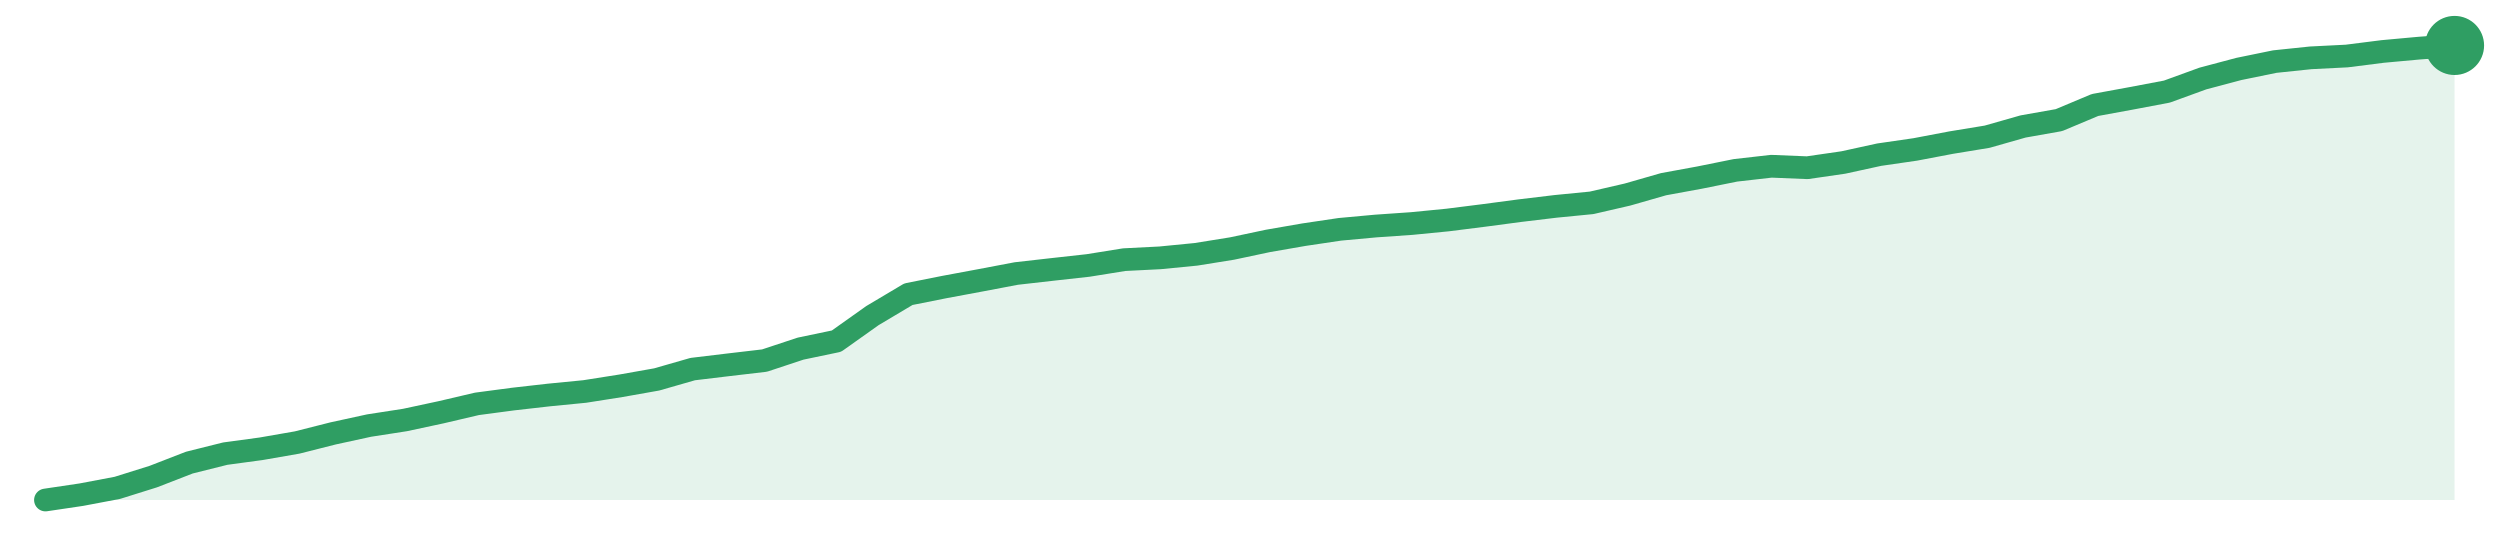
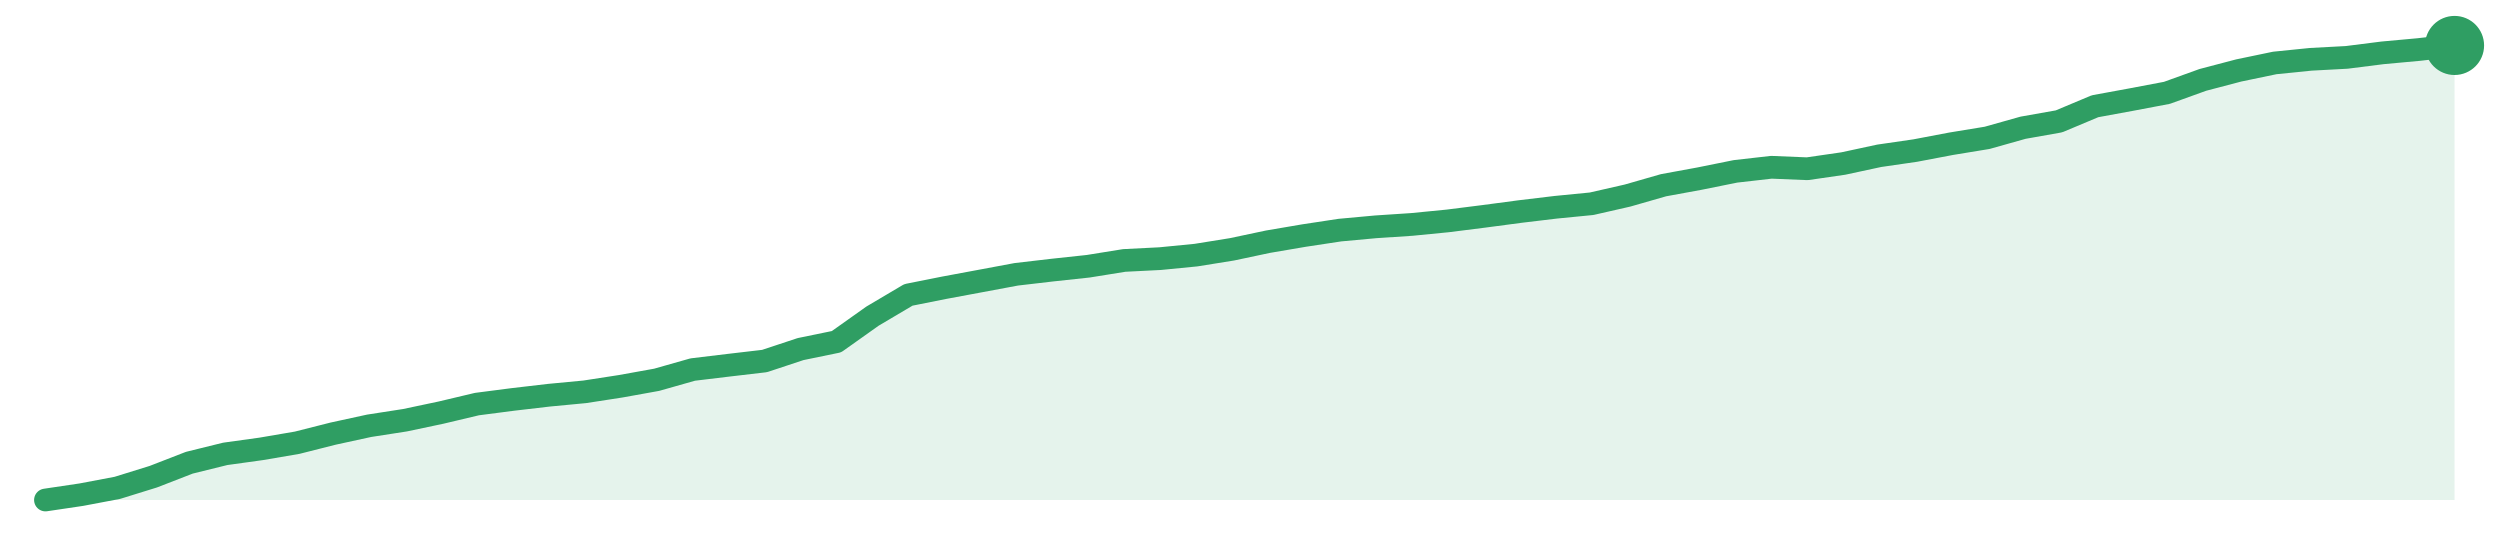
<svg xmlns="http://www.w3.org/2000/svg" width="220" height="48" viewBox="0 0 220 48" role="img" aria-label="trend">
-   <path d="M4.0,44.0 L4.0,44.0 L7.16,43.53 L10.33,42.93 L13.49,41.94 L16.66,40.71 L19.82,39.92 L22.99,39.49 L26.15,38.94 L29.31,38.14 L32.48,37.45 L35.64,36.96 L38.81,36.28 L41.97,35.54 L45.13,35.12 L48.3,34.76 L51.46,34.45 L54.63,33.95 L57.79,33.39 L60.96,32.48 L64.12,32.1 L67.28,31.73 L70.45,30.68 L73.61,30.02 L76.78,27.77 L79.94,25.89 L83.1,25.26 L86.27,24.67 L89.43,24.07 L92.6,23.71 L95.76,23.36 L98.93,22.85 L102.09,22.69 L105.25,22.38 L108.42,21.87 L111.58,21.2 L114.75,20.65 L117.91,20.18 L121.07,19.89 L124.24,19.67 L127.4,19.36 L130.57,18.96 L133.73,18.54 L136.9,18.16 L140.06,17.85 L143.22,17.12 L146.39,16.21 L149.55,15.63 L152.72,14.99 L155.88,14.63 L159.04,14.76 L162.21,14.3 L165.37,13.61 L168.54,13.15 L171.7,12.55 L174.87,12.03 L178.03,11.13 L181.19,10.57 L184.36,9.24 L187.52,8.66 L190.69,8.06 L193.85,6.91 L197.01,6.07 L200.18,5.42 L203.34,5.09 L206.51,4.93 L209.67,4.53 L212.84,4.24 L216.0,4.0 L216.0,44.0 Z" fill="#2f9e631f" />
-   <path d="M4.0,44.0 L7.16,43.53 L10.33,42.93 L13.49,41.94 L16.66,40.71 L19.82,39.92 L22.99,39.49 L26.15,38.94 L29.31,38.14 L32.48,37.45 L35.64,36.96 L38.81,36.28 L41.97,35.54 L45.13,35.12 L48.3,34.76 L51.46,34.45 L54.63,33.95 L57.79,33.39 L60.96,32.48 L64.12,32.1 L67.28,31.73 L70.45,30.68 L73.61,30.02 L76.78,27.77 L79.94,25.89 L83.1,25.26 L86.27,24.67 L89.43,24.07 L92.6,23.71 L95.76,23.36 L98.93,22.85 L102.09,22.69 L105.25,22.38 L108.42,21.87 L111.58,21.2 L114.75,20.65 L117.91,20.18 L121.07,19.89 L124.24,19.67 L127.4,19.36 L130.57,18.96 L133.73,18.54 L136.9,18.16 L140.06,17.85 L143.22,17.12 L146.39,16.21 L149.55,15.63 L152.72,14.99 L155.88,14.63 L159.04,14.76 L162.21,14.3 L165.37,13.61 L168.54,13.15 L171.7,12.55 L174.87,12.03 L178.03,11.13 L181.19,10.57 L184.36,9.24 L187.52,8.66 L190.69,8.06 L193.85,6.91 L197.01,6.07 L200.18,5.42 L203.34,5.09 L206.51,4.93 L209.67,4.53 L212.84,4.24 L216.0,4.0" fill="none" stroke="#2f9e63" stroke-width="2" stroke-linejoin="round" stroke-linecap="round" />
+   <path d="M4.0,44.0 L4.0,44.0 L7.16,43.53 L10.33,42.93 L13.49,41.95 L16.66,40.72 L19.82,39.94 L22.99,39.5 L26.15,38.96 L29.31,38.16 L32.48,37.47 L35.64,36.98 L38.81,36.31 L41.97,35.56 L45.13,35.15 L48.3,34.78 L51.46,34.48 L54.63,33.99 L57.79,33.42 L60.96,32.52 L64.12,32.14 L67.28,31.77 L70.45,30.72 L73.61,30.07 L76.78,27.82 L79.94,25.95 L83.1,25.32 L86.27,24.73 L89.43,24.14 L92.6,23.77 L95.76,23.43 L98.93,22.92 L102.09,22.76 L105.25,22.45 L108.42,21.94 L111.58,21.27 L114.75,20.73 L117.91,20.25 L121.07,19.96 L124.24,19.75 L127.4,19.44 L130.57,19.04 L133.73,18.62 L136.9,18.24 L140.06,17.93 L143.22,17.21 L146.39,16.3 L149.55,15.72 L152.72,15.08 L155.88,14.72 L159.04,14.85 L162.21,14.39 L165.37,13.71 L168.54,13.25 L171.7,12.65 L174.87,12.13 L178.03,11.24 L181.19,10.68 L184.36,9.35 L187.52,8.77 L190.69,8.17 L193.85,7.03 L197.01,6.2 L200.18,5.54 L203.34,5.22 L206.51,5.05 L209.67,4.65 L212.84,4.36 L216.0,4.0 L216.0,44.0 Z" fill="#2f9e631f" />
+   <path d="M4.0,44.0 L7.16,43.53 L10.33,42.93 L13.49,41.95 L16.66,40.72 L19.82,39.94 L22.99,39.5 L26.15,38.96 L29.31,38.16 L32.48,37.47 L35.64,36.98 L38.81,36.31 L41.97,35.56 L45.13,35.15 L48.3,34.78 L51.46,34.48 L54.63,33.99 L57.79,33.42 L60.96,32.52 L64.12,32.14 L67.28,31.77 L70.45,30.72 L73.61,30.07 L76.78,27.82 L79.94,25.95 L83.1,25.32 L86.27,24.73 L89.43,24.14 L92.6,23.77 L95.76,23.43 L98.93,22.92 L102.09,22.76 L105.25,22.45 L108.42,21.94 L111.58,21.27 L114.75,20.73 L117.91,20.25 L121.07,19.96 L124.24,19.75 L127.4,19.44 L130.57,19.04 L133.73,18.62 L136.9,18.24 L140.06,17.93 L143.22,17.21 L146.39,16.3 L149.55,15.72 L152.72,15.08 L155.88,14.72 L159.04,14.85 L162.21,14.39 L165.37,13.71 L168.54,13.25 L171.7,12.65 L174.87,12.13 L178.03,11.24 L181.19,10.68 L184.36,9.35 L187.52,8.77 L190.69,8.17 L193.85,7.03 L197.01,6.2 L200.18,5.54 L203.34,5.22 L206.51,5.05 L209.67,4.65 L212.84,4.36 L216.0,4.0" fill="none" stroke="#2f9e63" stroke-width="2" stroke-linejoin="round" stroke-linecap="round" />
  <circle cx="216.0" cy="4.0" r="2.6" fill="#2f9e63" />
</svg>
